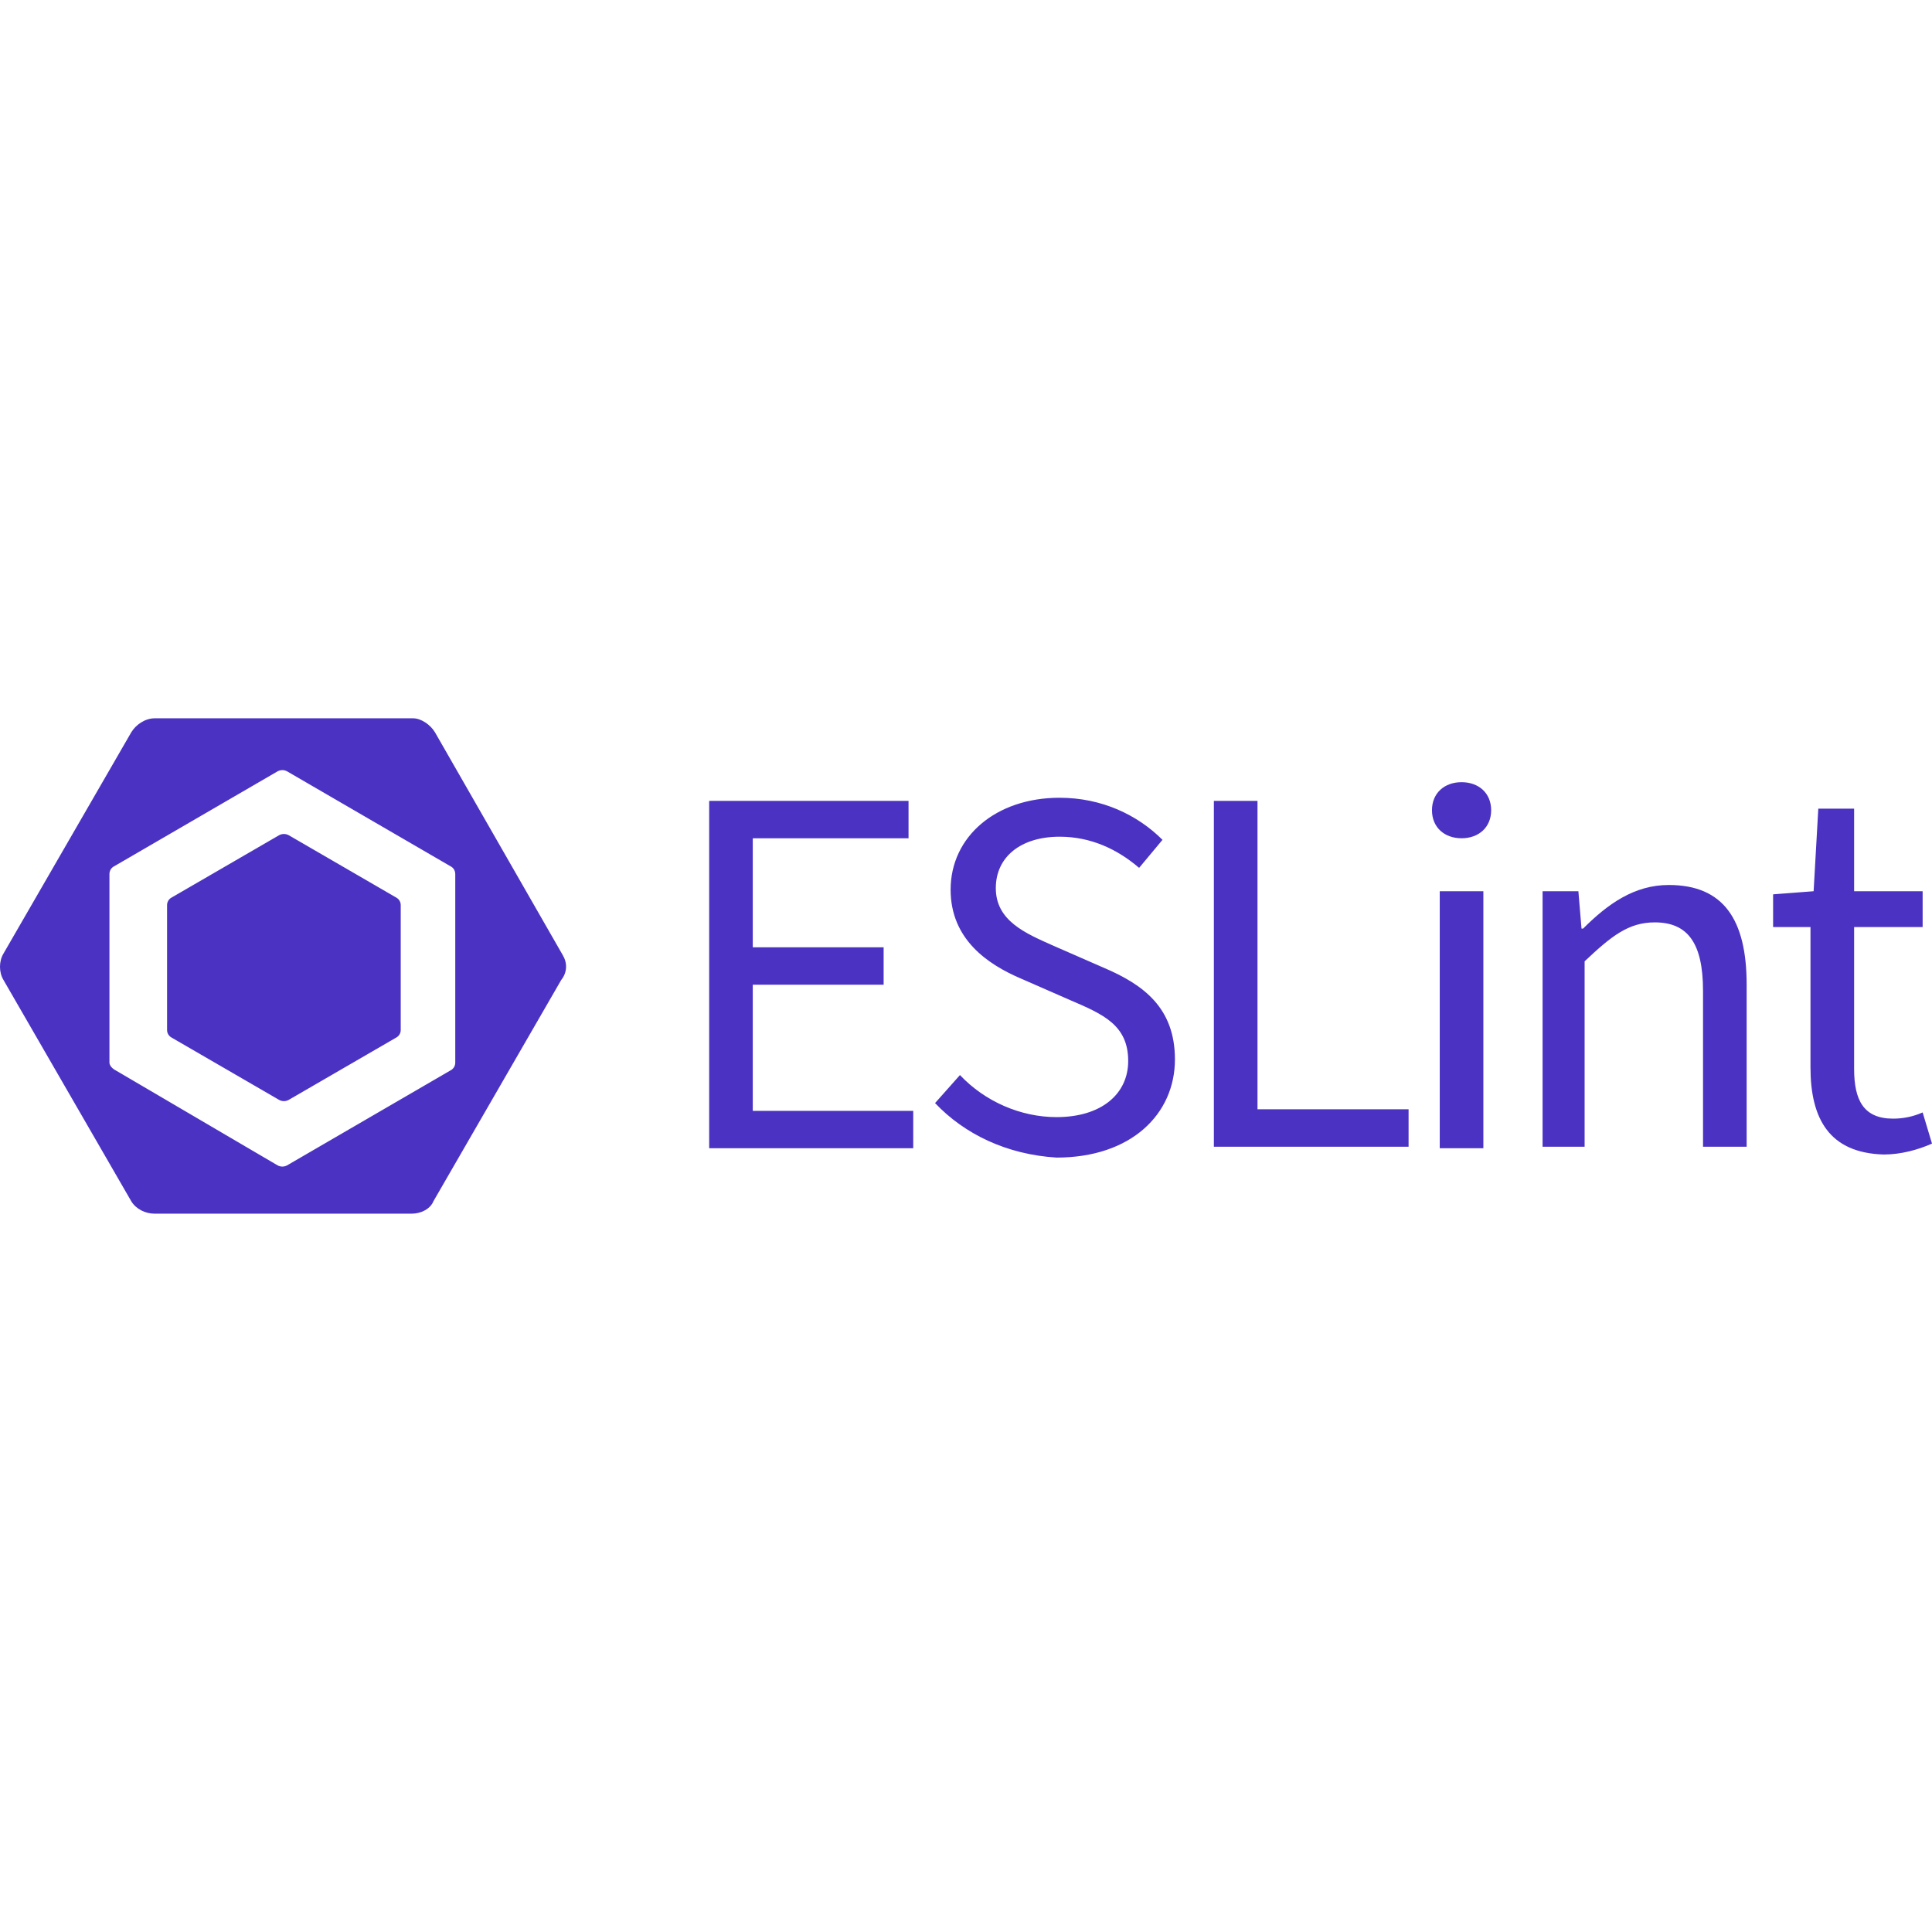
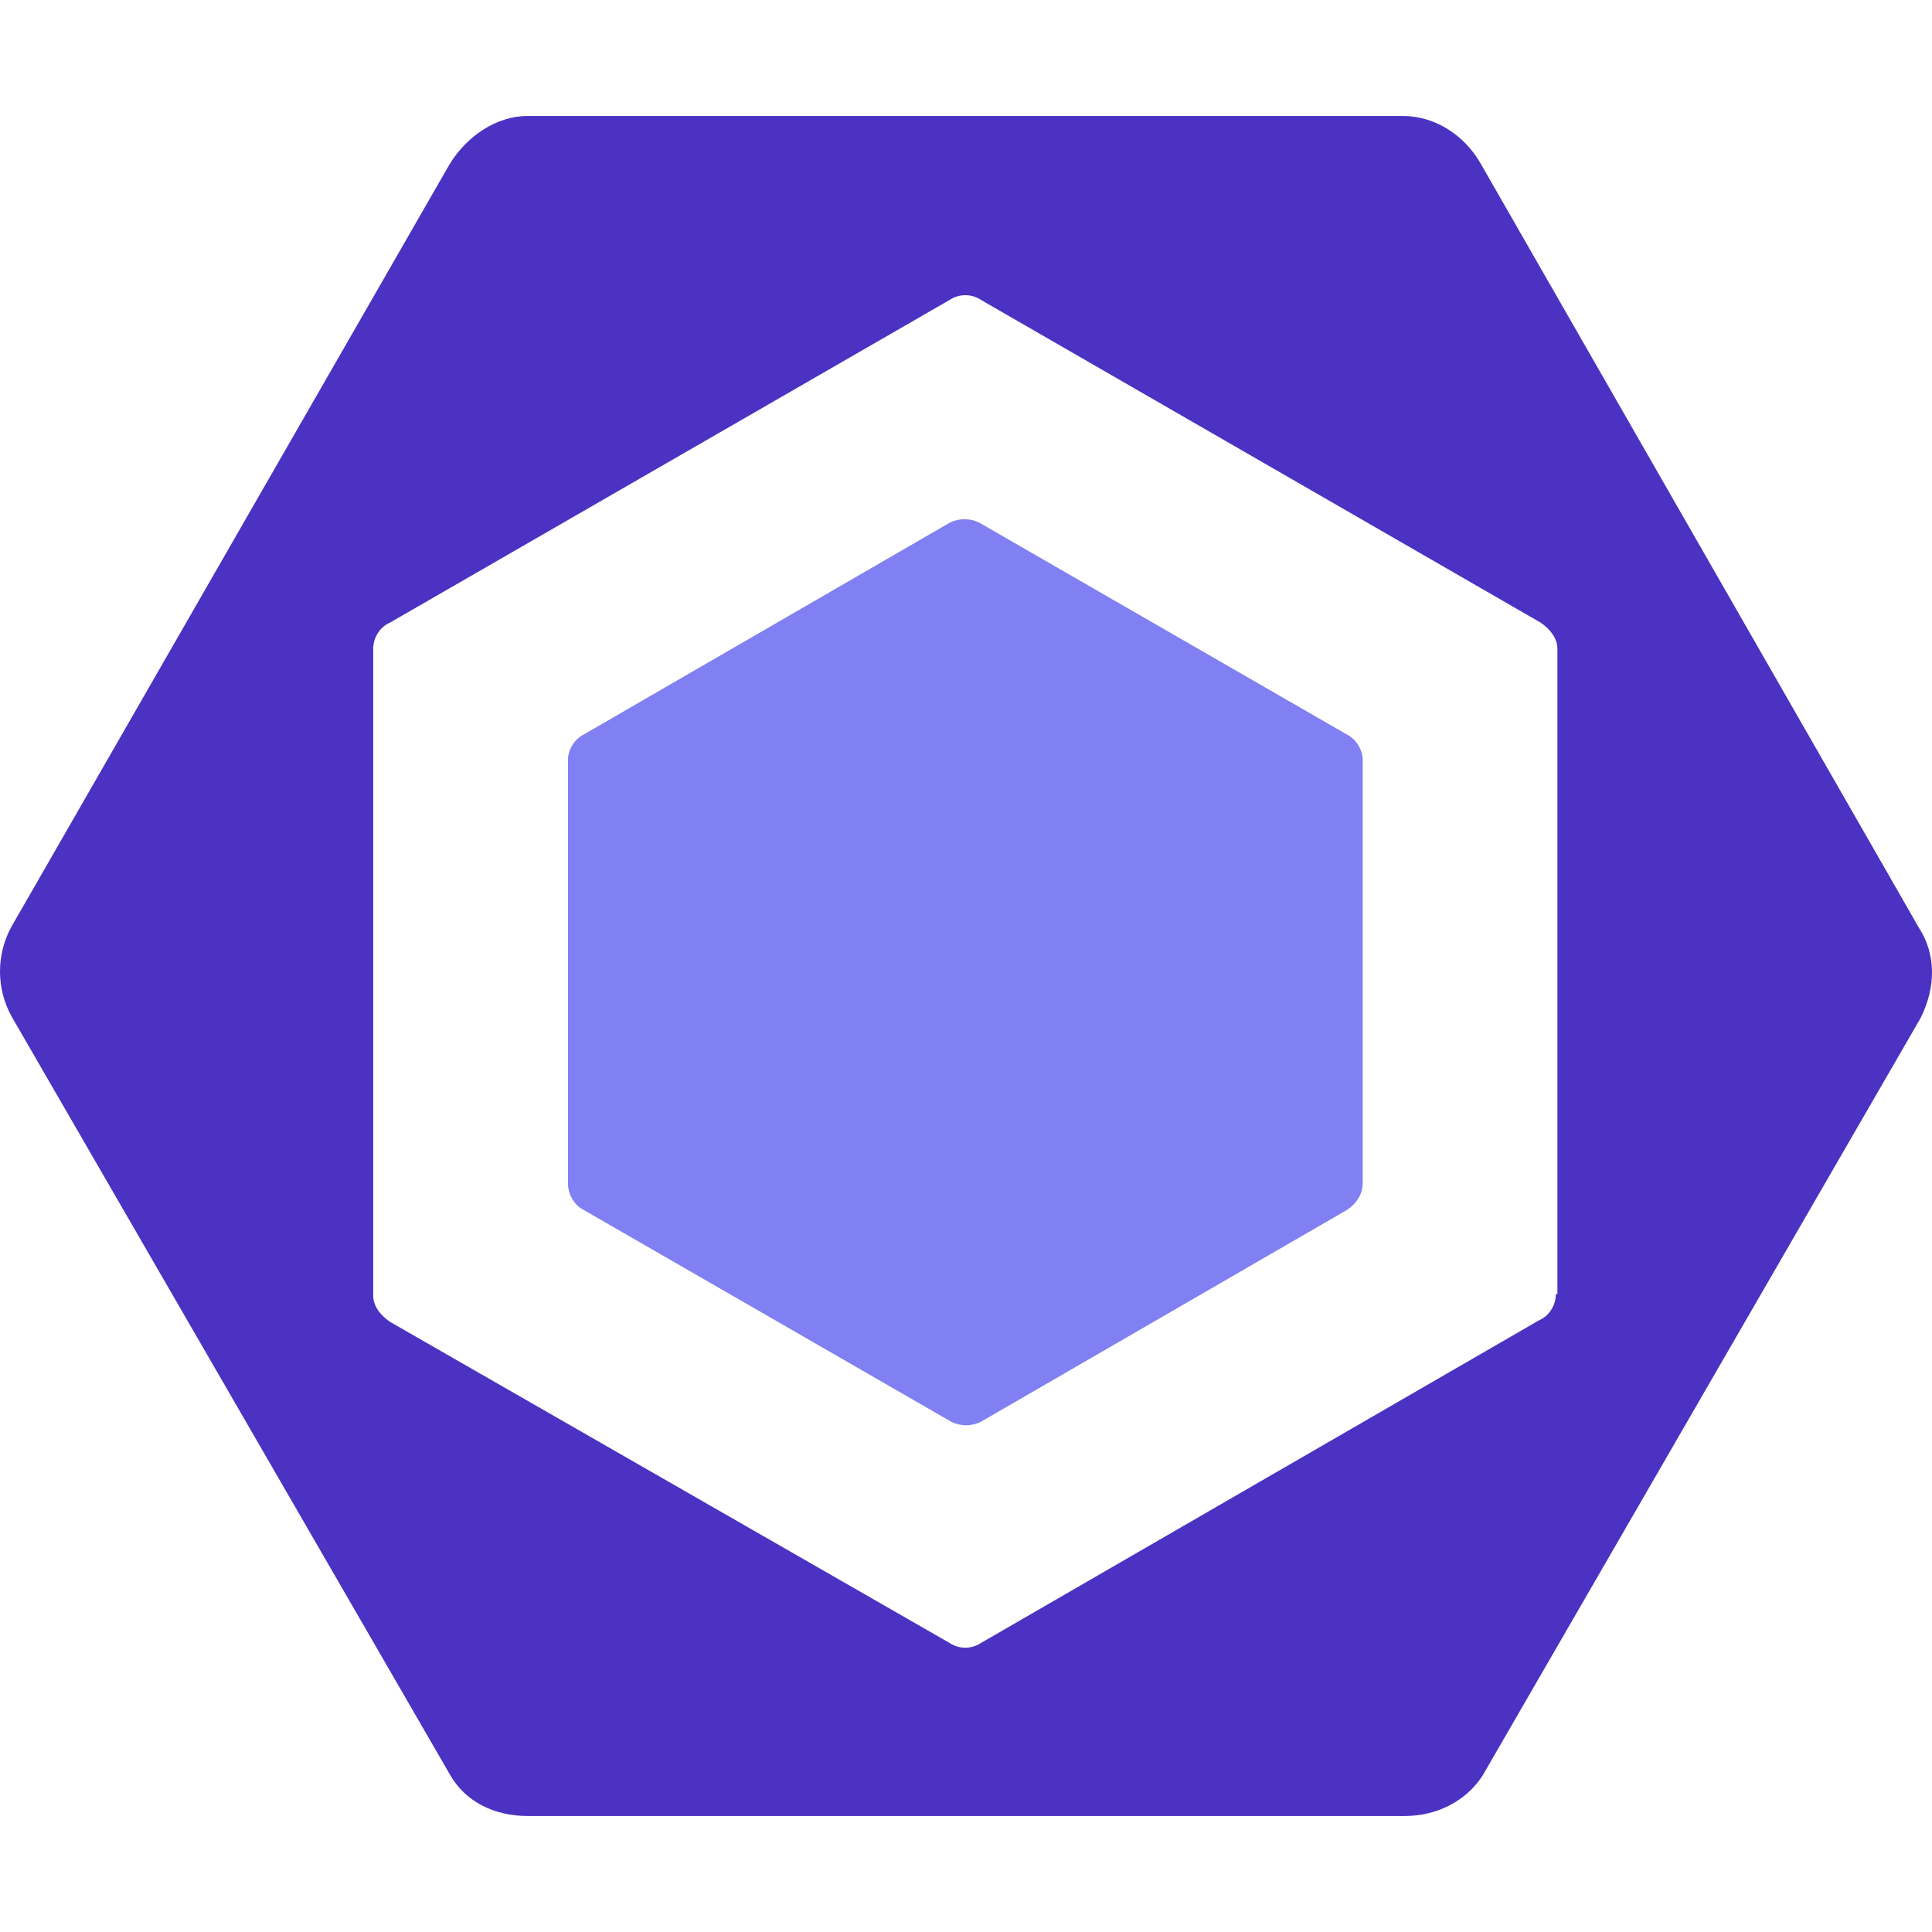
<svg xmlns="http://www.w3.org/2000/svg" viewBox="0 0 128 128">
-   <path fill="#4b32c3" d="M10.242 47.59c-.619 0-1.237.413-1.547.93L.232 63.173c-.31.516-.31 1.24 0 1.756l8.463 14.654c.31.516.928.826 1.547.826h17.03c.619 0 1.238-.31 1.445-.826L37.18 64.93c.412-.516.413-1.137.103-1.653L28.82 48.52c-.31-.516-.929-.93-1.445-.93zm8.463 3.431c.103 0 .207.027.31.079l10.837 6.295c.206.103.31.309.31.515v12.488a.568.568 0 0 1-.31.516l-10.836 6.297a.658.658 0 0 1-.62 0L7.663 70.914c-.206-.103-.412-.31-.412-.516V57.91c0-.206.104-.412.31-.515L18.396 51.1a.684.684 0 0 1 .309-.078zm78.127.801c-1.135 0-1.96.722-1.96 1.858 0 1.135.825 1.857 1.96 1.857s1.961-.722 1.961-1.857c0-1.136-.826-1.858-1.961-1.858m-26.627 1.031c-4.231 0-7.224 2.581-7.224 6.09 0 3.303 2.477 4.954 4.644 5.883l3.303 1.446c2.167.928 3.818 1.65 3.818 4.023 0 2.167-1.755 3.717-4.748 3.717-2.374 0-4.747-1.033-6.398-2.787l-1.65 1.857c1.96 2.064 4.745 3.405 8.048 3.611 4.954 0 7.844-2.89 7.844-6.502 0-3.405-2.063-4.952-4.746-6.088l-3.303-1.445c-1.858-.825-3.818-1.65-3.818-3.818 0-2.064 1.65-3.406 4.23-3.406 2.064 0 3.819.826 5.264 2.064l1.549-1.857c-1.652-1.652-4.026-2.787-6.813-2.787zm-23.22.207v23.014h13.519v-2.476H49.873v-8.36h8.67v-2.476h-8.67v-7.225h10.32V53.06H46.984zm33.437 0v22.913h12.9v-2.479h-10.01V53.06zm40.045.516-.31 5.47-2.684.206v2.168h2.476v9.289c0 3.406 1.24 5.676 4.852 5.78 1.135 0 2.27-.31 3.199-.723l-.62-2.065a4.785 4.785 0 0 1-1.96.412c-1.961 0-2.58-1.236-2.58-3.3V61.42h4.54v-2.373h-4.54v-5.47h-2.373zM18.809 55.254a.681.681 0 0 0-.309.076l-7.121 4.129a.568.568 0 0 0-.31.516v8.256a.57.57 0 0 0 .31.517l7.121 4.127a.658.658 0 0 0 .62 0l7.12-4.127a.569.569 0 0 0 .309-.517v-8.256a.566.566 0 0 0-.309-.516l-7.12-4.129a.69.69 0 0 0-.311-.076m91.75 3.379c-2.27 0-4.025 1.24-5.676 2.89h-.104l-.207-2.476H102.2v16.926h2.785V63.69c1.755-1.652 2.89-2.58 4.645-2.58 2.167 0 3.2 1.341 3.2 4.54v10.323h2.89V65.238c0-4.334-1.548-6.605-5.16-6.605zm-15.172.414v17.027h2.89V59.047z" />
+   <path fill="#8080f2" d="m38.662 48.67 24.26-14.04a2.187 2.187 0 0 1 1.962 0l24.363 14.04c.62.31 1.033 1.032 1.033 1.651v28.08c0 .723-.413 1.342-1.033 1.755l-24.26 14.04a2.187 2.187 0 0 1-1.962 0l-24.363-14.04c-.62-.31-1.033-1.032-1.033-1.755v-28.08c0-.62.413-1.342 1.033-1.651" />
+   <path fill="#4b32c3" d="m127.135 61.47-29.01-50.585c-1.032-1.858-2.993-3.2-5.161-3.2H34.945c-2.064 0-4.026 1.342-5.161 3.2L.774 61.368a6.175 6.175 0 0 0 0 5.987l29.01 50.173c1.032 1.858 2.993 2.787 5.161 2.787h58.122c2.065 0 4.026-.929 5.162-2.684l29.01-50.173c1.032-2.064 1.032-4.232-.104-5.987M103.08 85.73c0 .723-.413 1.445-1.136 1.755l-36.958 21.37a1.875 1.875 0 0 1-2.065 0l-37.06-21.266c-.62-.413-1.136-1.032-1.136-1.755V42.991c0-.722.413-1.445 1.136-1.754l37.061-21.37a1.875 1.875 0 0 1 2.065 0l37.062 21.37c.619.412 1.135 1.032 1.135 1.754v42.74z" />
</svg>
